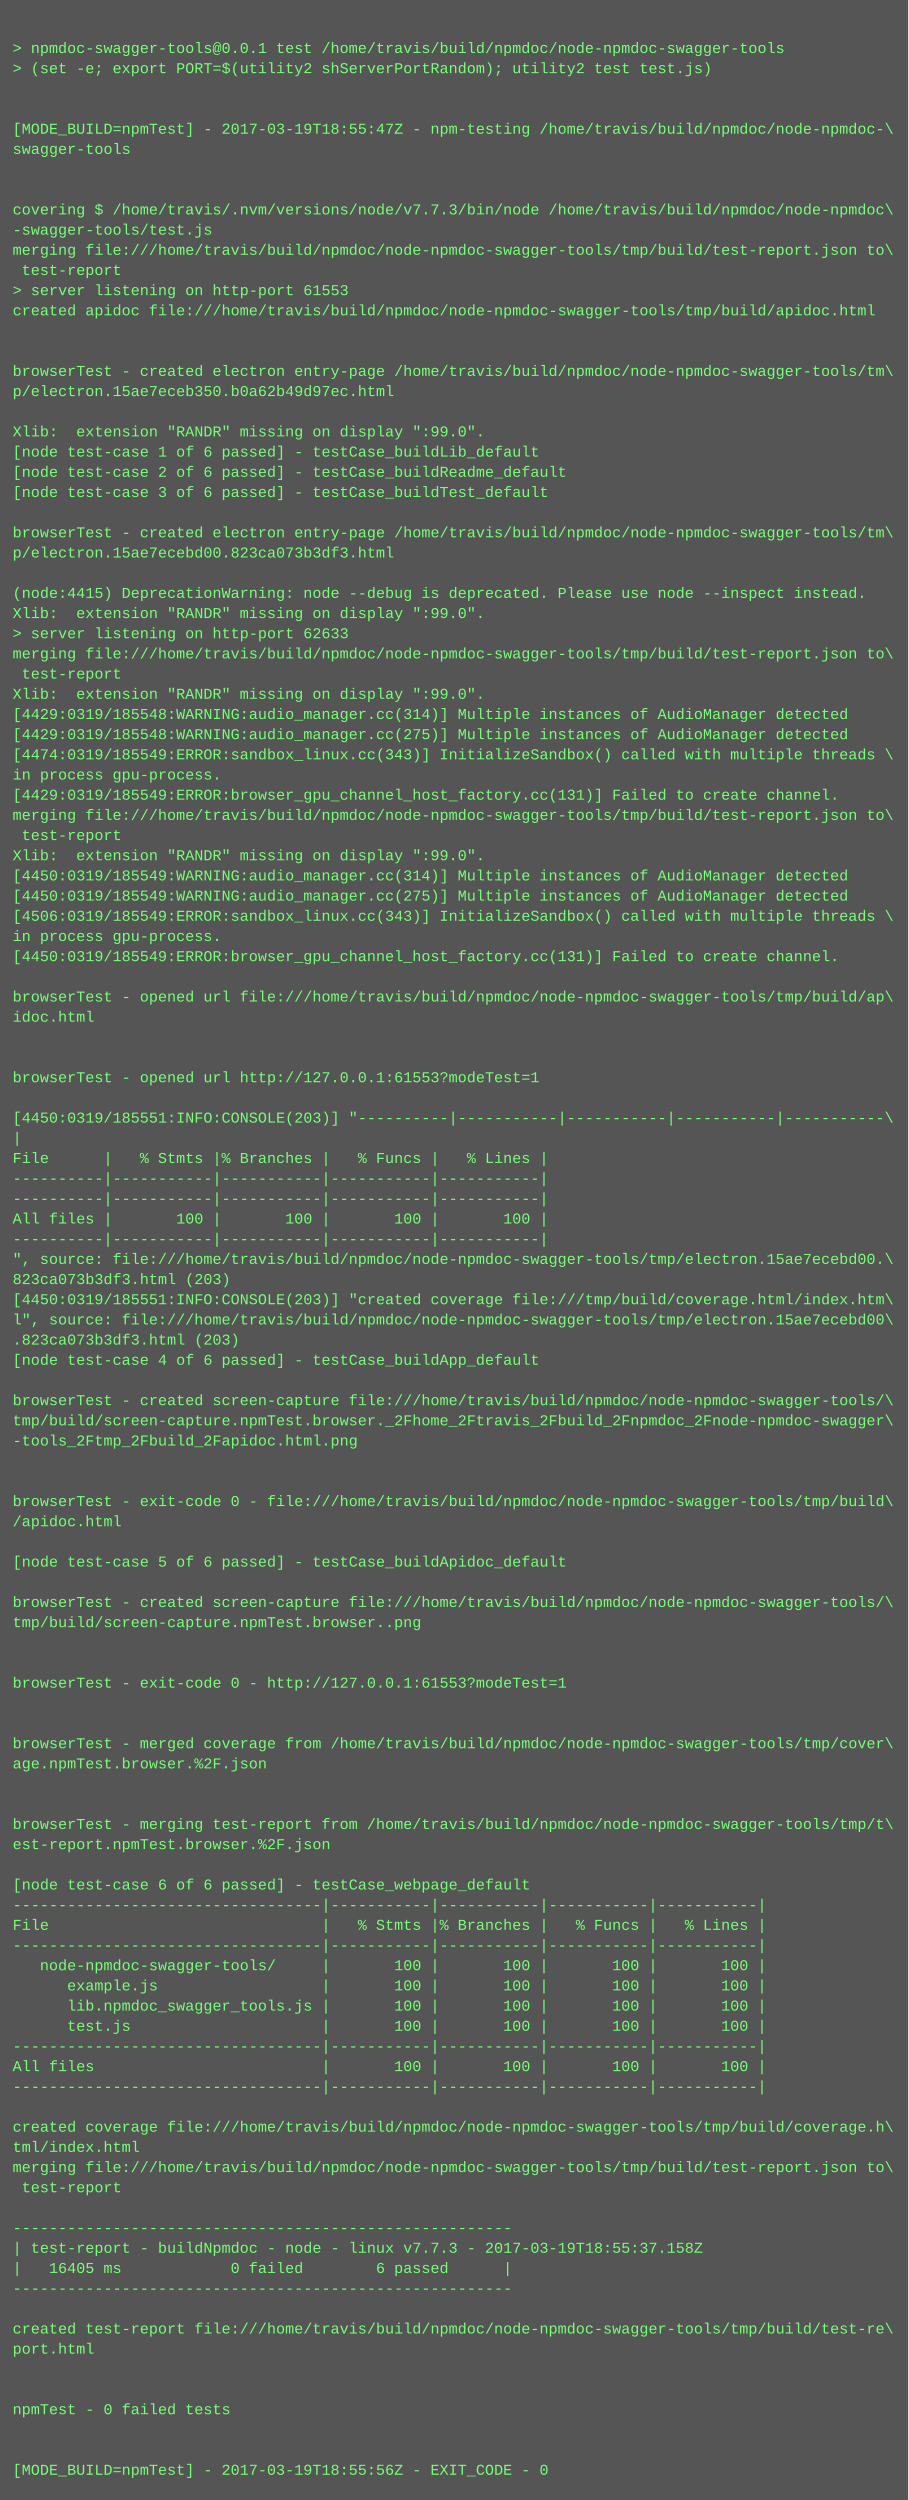
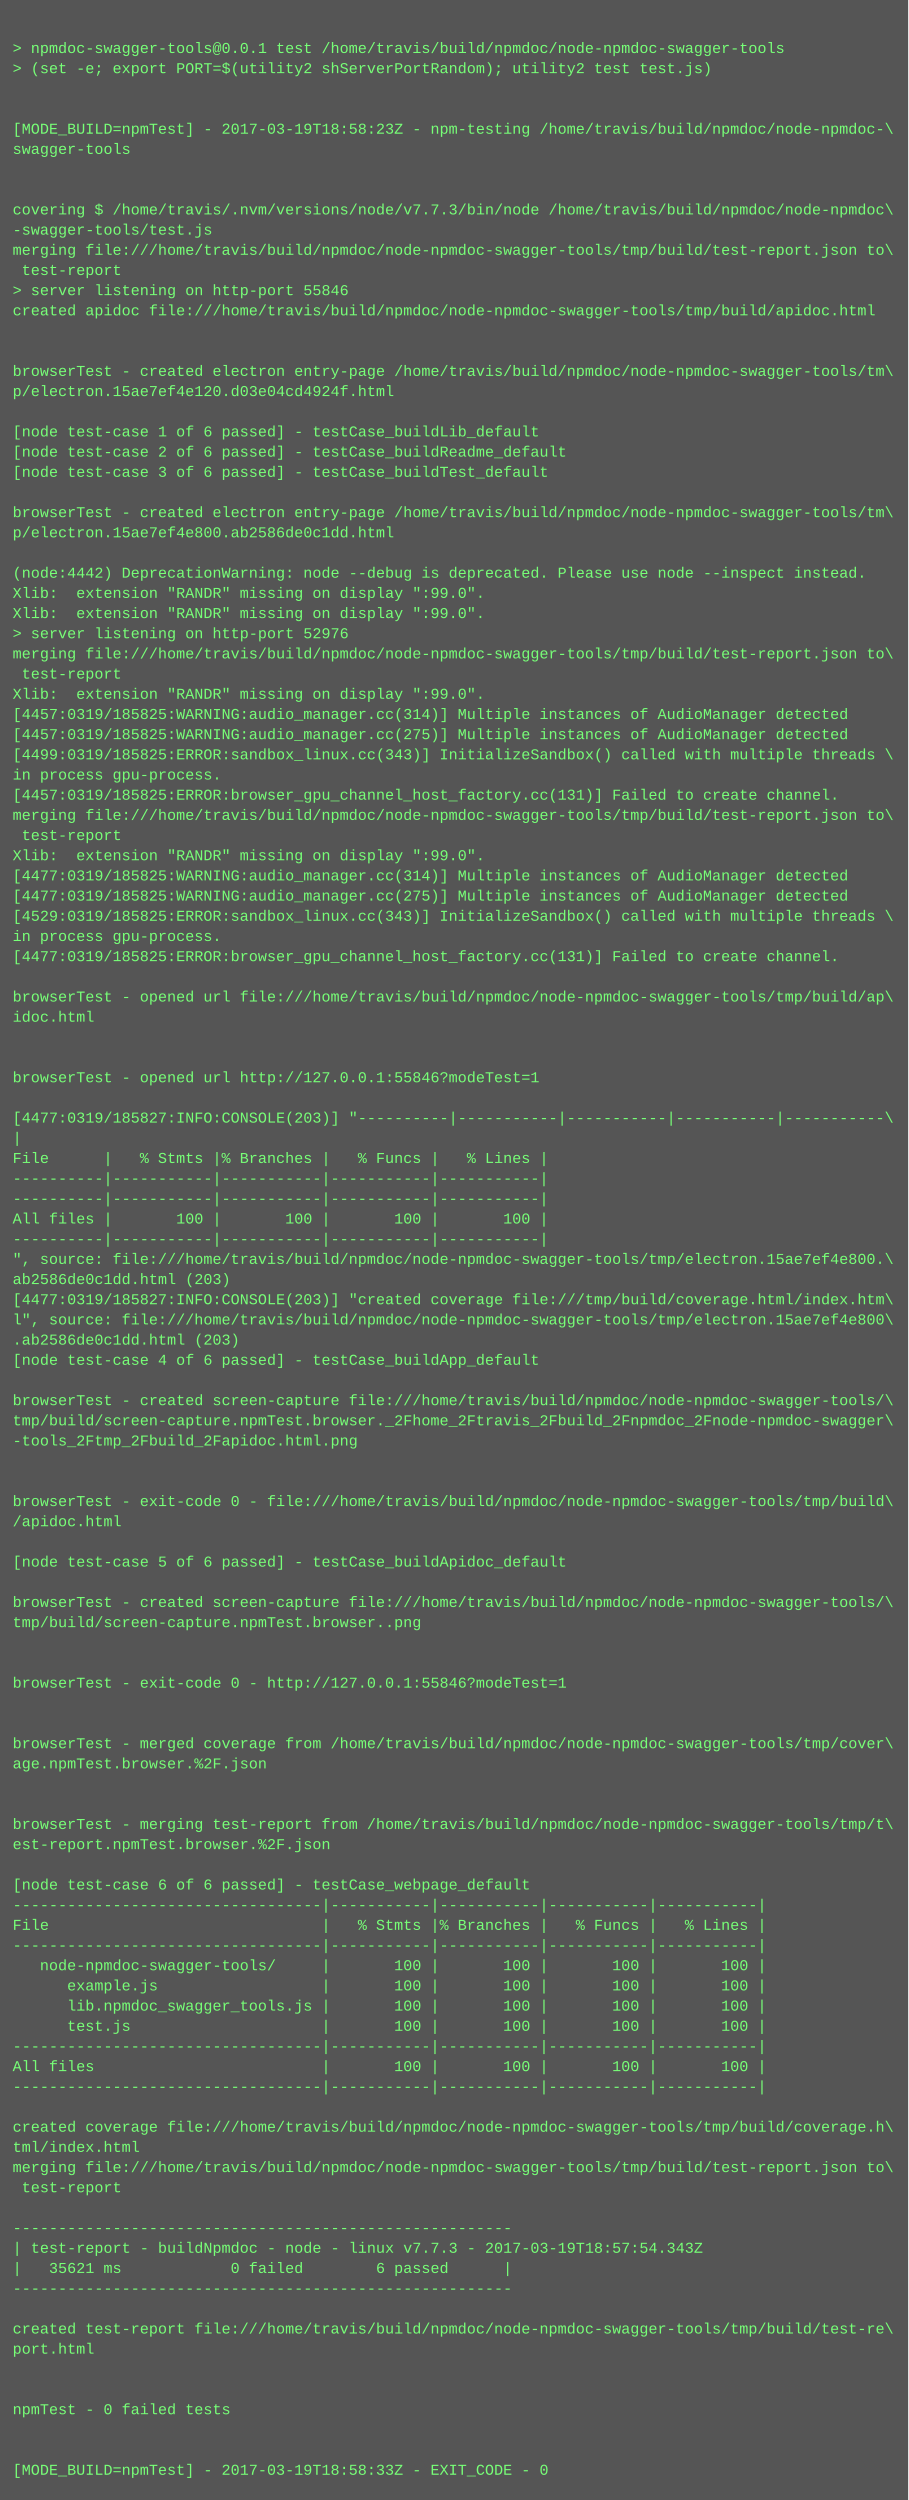
<svg xmlns="http://www.w3.org/2000/svg" height="1982" width="720">
  <rect height="1982" fill="#555" width="720" />
  <text fill="#7f7" font-family="Courier New" font-size="12" xml:space="preserve">
    <tspan x="10" y="26" />
    <tspan x="10" y="42">&gt; npmdoc-swagger-tools@0.0.1 test /home/travis/build/npmdoc/node-npmdoc-swagger-tools</tspan>
    <tspan x="10" y="58">&gt; (set -e; export PORT=$(utility2 shServerPortRandom); utility2 test test.js)</tspan>
    <tspan x="10" y="74" />
    <tspan x="10" y="90" />
-     <tspan x="10" y="106">[MODE_BUILD=npmTest] - 2017-03-19T18:55:47Z - npm-testing /home/travis/build/npmdoc/node-npmdoc-\</tspan>
+     <tspan x="10" y="106">[MODE_BUILD=npmTest] - 2017-03-19T18:58:23Z - npm-testing /home/travis/build/npmdoc/node-npmdoc-\</tspan>
    <tspan x="10" y="122">swagger-tools</tspan>
    <tspan x="10" y="138" />
    <tspan x="10" y="154" />
    <tspan x="10" y="170">covering $ /home/travis/.nvm/versions/node/v7.7.3/bin/node /home/travis/build/npmdoc/node-npmdoc\</tspan>
    <tspan x="10" y="186">-swagger-tools/test.js</tspan>
    <tspan x="10" y="202">merging file:///home/travis/build/npmdoc/node-npmdoc-swagger-tools/tmp/build/test-report.json to\</tspan>
    <tspan x="10" y="218"> test-report</tspan>
-     <tspan x="10" y="234">&gt; server listening on http-port 61553</tspan>
+     <tspan x="10" y="234">&gt; server listening on http-port 55846</tspan>
    <tspan x="10" y="250">created apidoc file:///home/travis/build/npmdoc/node-npmdoc-swagger-tools/tmp/build/apidoc.html</tspan>
    <tspan x="10" y="266" />
    <tspan x="10" y="282" />
    <tspan x="10" y="298">browserTest - created electron entry-page /home/travis/build/npmdoc/node-npmdoc-swagger-tools/tm\</tspan>
-     <tspan x="10" y="314">p/electron.15ae7eceb350.b0a62b49d97ec.html</tspan>
+     <tspan x="10" y="314">p/electron.15ae7ef4e120.d03e04cd4924f.html</tspan>
    <tspan x="10" y="330" />
-     <tspan x="10" y="346">Xlib:  extension "RANDR" missing on display ":99.0".</tspan>
-     <tspan x="10" y="362">[node test-case 1 of 6 passed] - testCase_buildLib_default</tspan>
-     <tspan x="10" y="378">[node test-case 2 of 6 passed] - testCase_buildReadme_default</tspan>
-     <tspan x="10" y="394">[node test-case 3 of 6 passed] - testCase_buildTest_default</tspan>
-     <tspan x="10" y="410" />
-     <tspan x="10" y="426">browserTest - created electron entry-page /home/travis/build/npmdoc/node-npmdoc-swagger-tools/tm\</tspan>
-     <tspan x="10" y="442">p/electron.15ae7ecebd00.823ca073b3df3.html</tspan>
-     <tspan x="10" y="458" />
-     <tspan x="10" y="474">(node:4415) DeprecationWarning: node --debug is deprecated. Please use node --inspect instead.</tspan>
+     <tspan x="10" y="346">[node test-case 1 of 6 passed] - testCase_buildLib_default</tspan>
+     <tspan x="10" y="362">[node test-case 2 of 6 passed] - testCase_buildReadme_default</tspan>
+     <tspan x="10" y="378">[node test-case 3 of 6 passed] - testCase_buildTest_default</tspan>
+     <tspan x="10" y="394" />
+     <tspan x="10" y="410">browserTest - created electron entry-page /home/travis/build/npmdoc/node-npmdoc-swagger-tools/tm\</tspan>
+     <tspan x="10" y="426">p/electron.15ae7ef4e800.ab2586de0c1dd.html</tspan>
+     <tspan x="10" y="442" />
+     <tspan x="10" y="458">(node:4442) DeprecationWarning: node --debug is deprecated. Please use node --inspect instead.</tspan>
+     <tspan x="10" y="474">Xlib:  extension "RANDR" missing on display ":99.0".</tspan>
    <tspan x="10" y="490">Xlib:  extension "RANDR" missing on display ":99.0".</tspan>
-     <tspan x="10" y="506">&gt; server listening on http-port 62633</tspan>
+     <tspan x="10" y="506">&gt; server listening on http-port 52976</tspan>
    <tspan x="10" y="522">merging file:///home/travis/build/npmdoc/node-npmdoc-swagger-tools/tmp/build/test-report.json to\</tspan>
    <tspan x="10" y="538"> test-report</tspan>
    <tspan x="10" y="554">Xlib:  extension "RANDR" missing on display ":99.0".</tspan>
-     <tspan x="10" y="570">[4429:0319/185548:WARNING:audio_manager.cc(314)] Multiple instances of AudioManager detected</tspan>
-     <tspan x="10" y="586">[4429:0319/185548:WARNING:audio_manager.cc(275)] Multiple instances of AudioManager detected</tspan>
-     <tspan x="10" y="602">[4474:0319/185549:ERROR:sandbox_linux.cc(343)] InitializeSandbox() called with multiple threads \</tspan>
+     <tspan x="10" y="570">[4457:0319/185825:WARNING:audio_manager.cc(314)] Multiple instances of AudioManager detected</tspan>
+     <tspan x="10" y="586">[4457:0319/185825:WARNING:audio_manager.cc(275)] Multiple instances of AudioManager detected</tspan>
+     <tspan x="10" y="602">[4499:0319/185825:ERROR:sandbox_linux.cc(343)] InitializeSandbox() called with multiple threads \</tspan>
    <tspan x="10" y="618">in process gpu-process. </tspan>
-     <tspan x="10" y="634">[4429:0319/185549:ERROR:browser_gpu_channel_host_factory.cc(131)] Failed to create channel.</tspan>
+     <tspan x="10" y="634">[4457:0319/185825:ERROR:browser_gpu_channel_host_factory.cc(131)] Failed to create channel.</tspan>
    <tspan x="10" y="650">merging file:///home/travis/build/npmdoc/node-npmdoc-swagger-tools/tmp/build/test-report.json to\</tspan>
    <tspan x="10" y="666"> test-report</tspan>
    <tspan x="10" y="682">Xlib:  extension "RANDR" missing on display ":99.0".</tspan>
-     <tspan x="10" y="698">[4450:0319/185549:WARNING:audio_manager.cc(314)] Multiple instances of AudioManager detected</tspan>
-     <tspan x="10" y="714">[4450:0319/185549:WARNING:audio_manager.cc(275)] Multiple instances of AudioManager detected</tspan>
-     <tspan x="10" y="730">[4506:0319/185549:ERROR:sandbox_linux.cc(343)] InitializeSandbox() called with multiple threads \</tspan>
+     <tspan x="10" y="698">[4477:0319/185825:WARNING:audio_manager.cc(314)] Multiple instances of AudioManager detected</tspan>
+     <tspan x="10" y="714">[4477:0319/185825:WARNING:audio_manager.cc(275)] Multiple instances of AudioManager detected</tspan>
+     <tspan x="10" y="730">[4529:0319/185825:ERROR:sandbox_linux.cc(343)] InitializeSandbox() called with multiple threads \</tspan>
    <tspan x="10" y="746">in process gpu-process. </tspan>
-     <tspan x="10" y="762">[4450:0319/185549:ERROR:browser_gpu_channel_host_factory.cc(131)] Failed to create channel.</tspan>
+     <tspan x="10" y="762">[4477:0319/185825:ERROR:browser_gpu_channel_host_factory.cc(131)] Failed to create channel.</tspan>
    <tspan x="10" y="778" />
    <tspan x="10" y="794">browserTest - opened url file:///home/travis/build/npmdoc/node-npmdoc-swagger-tools/tmp/build/ap\</tspan>
    <tspan x="10" y="810">idoc.html</tspan>
    <tspan x="10" y="826" />
    <tspan x="10" y="842" />
-     <tspan x="10" y="858">browserTest - opened url http://127.0.0.1:61553?modeTest=1</tspan>
+     <tspan x="10" y="858">browserTest - opened url http://127.0.0.1:55846?modeTest=1</tspan>
    <tspan x="10" y="874" />
-     <tspan x="10" y="890">[4450:0319/185551:INFO:CONSOLE(203)] "----------|-----------|-----------|-----------|-----------\</tspan>
+     <tspan x="10" y="890">[4477:0319/185827:INFO:CONSOLE(203)] "----------|-----------|-----------|-----------|-----------\</tspan>
    <tspan x="10" y="906">|</tspan>
    <tspan x="10" y="922">File      |   % Stmts |% Branches |   % Funcs |   % Lines |</tspan>
    <tspan x="10" y="938">----------|-----------|-----------|-----------|-----------|</tspan>
    <tspan x="10" y="954">----------|-----------|-----------|-----------|-----------|</tspan>
    <tspan x="10" y="970">All files |       100 |       100 |       100 |       100 |</tspan>
    <tspan x="10" y="986">----------|-----------|-----------|-----------|-----------|</tspan>
-     <tspan x="10" y="1002">", source: file:///home/travis/build/npmdoc/node-npmdoc-swagger-tools/tmp/electron.15ae7ecebd00.\</tspan>
-     <tspan x="10" y="1018">823ca073b3df3.html (203)</tspan>
-     <tspan x="10" y="1034">[4450:0319/185551:INFO:CONSOLE(203)] "created coverage file:///tmp/build/coverage.html/index.htm\</tspan>
-     <tspan x="10" y="1050">l", source: file:///home/travis/build/npmdoc/node-npmdoc-swagger-tools/tmp/electron.15ae7ecebd00\</tspan>
-     <tspan x="10" y="1066">.823ca073b3df3.html (203)</tspan>
+     <tspan x="10" y="1002">", source: file:///home/travis/build/npmdoc/node-npmdoc-swagger-tools/tmp/electron.15ae7ef4e800.\</tspan>
+     <tspan x="10" y="1018">ab2586de0c1dd.html (203)</tspan>
+     <tspan x="10" y="1034">[4477:0319/185827:INFO:CONSOLE(203)] "created coverage file:///tmp/build/coverage.html/index.htm\</tspan>
+     <tspan x="10" y="1050">l", source: file:///home/travis/build/npmdoc/node-npmdoc-swagger-tools/tmp/electron.15ae7ef4e800\</tspan>
+     <tspan x="10" y="1066">.ab2586de0c1dd.html (203)</tspan>
    <tspan x="10" y="1082">[node test-case 4 of 6 passed] - testCase_buildApp_default</tspan>
    <tspan x="10" y="1098" />
    <tspan x="10" y="1114">browserTest - created screen-capture file:///home/travis/build/npmdoc/node-npmdoc-swagger-tools/\</tspan>
    <tspan x="10" y="1130">tmp/build/screen-capture.npmTest.browser._2Fhome_2Ftravis_2Fbuild_2Fnpmdoc_2Fnode-npmdoc-swagger\</tspan>
    <tspan x="10" y="1146">-tools_2Ftmp_2Fbuild_2Fapidoc.html.png</tspan>
    <tspan x="10" y="1162" />
    <tspan x="10" y="1178" />
    <tspan x="10" y="1194">browserTest - exit-code 0 - file:///home/travis/build/npmdoc/node-npmdoc-swagger-tools/tmp/build\</tspan>
    <tspan x="10" y="1210">/apidoc.html</tspan>
    <tspan x="10" y="1226" />
    <tspan x="10" y="1242">[node test-case 5 of 6 passed] - testCase_buildApidoc_default</tspan>
    <tspan x="10" y="1258" />
    <tspan x="10" y="1274">browserTest - created screen-capture file:///home/travis/build/npmdoc/node-npmdoc-swagger-tools/\</tspan>
    <tspan x="10" y="1290">tmp/build/screen-capture.npmTest.browser..png</tspan>
    <tspan x="10" y="1306" />
    <tspan x="10" y="1322" />
-     <tspan x="10" y="1338">browserTest - exit-code 0 - http://127.0.0.1:61553?modeTest=1</tspan>
+     <tspan x="10" y="1338">browserTest - exit-code 0 - http://127.0.0.1:55846?modeTest=1</tspan>
    <tspan x="10" y="1354" />
    <tspan x="10" y="1370" />
    <tspan x="10" y="1386">browserTest - merged coverage from /home/travis/build/npmdoc/node-npmdoc-swagger-tools/tmp/cover\</tspan>
    <tspan x="10" y="1402">age.npmTest.browser.%2F.json</tspan>
    <tspan x="10" y="1418" />
    <tspan x="10" y="1434" />
    <tspan x="10" y="1450">browserTest - merging test-report from /home/travis/build/npmdoc/node-npmdoc-swagger-tools/tmp/t\</tspan>
    <tspan x="10" y="1466">est-report.npmTest.browser.%2F.json</tspan>
    <tspan x="10" y="1482" />
    <tspan x="10" y="1498">[node test-case 6 of 6 passed] - testCase_webpage_default</tspan>
    <tspan x="10" y="1514">----------------------------------|-----------|-----------|-----------|-----------|</tspan>
    <tspan x="10" y="1530">File                              |   % Stmts |% Branches |   % Funcs |   % Lines |</tspan>
    <tspan x="10" y="1546">----------------------------------|-----------|-----------|-----------|-----------|</tspan>
    <tspan x="10" y="1562">   node-npmdoc-swagger-tools/     |       100 |       100 |       100 |       100 |</tspan>
    <tspan x="10" y="1578">      example.js                  |       100 |       100 |       100 |       100 |</tspan>
    <tspan x="10" y="1594">      lib.npmdoc_swagger_tools.js |       100 |       100 |       100 |       100 |</tspan>
    <tspan x="10" y="1610">      test.js                     |       100 |       100 |       100 |       100 |</tspan>
    <tspan x="10" y="1626">----------------------------------|-----------|-----------|-----------|-----------|</tspan>
    <tspan x="10" y="1642">All files                         |       100 |       100 |       100 |       100 |</tspan>
    <tspan x="10" y="1658">----------------------------------|-----------|-----------|-----------|-----------|</tspan>
    <tspan x="10" y="1674" />
    <tspan x="10" y="1690">created coverage file:///home/travis/build/npmdoc/node-npmdoc-swagger-tools/tmp/build/coverage.h\</tspan>
    <tspan x="10" y="1706">tml/index.html</tspan>
    <tspan x="10" y="1722">merging file:///home/travis/build/npmdoc/node-npmdoc-swagger-tools/tmp/build/test-report.json to\</tspan>
    <tspan x="10" y="1738"> test-report</tspan>
    <tspan x="10" y="1754" />
    <tspan x="10" y="1770">-------------------------------------------------------</tspan>
-     <tspan x="10" y="1786">| test-report - buildNpmdoc - node - linux v7.7.3 - 2017-03-19T18:55:37.158Z</tspan>
-     <tspan x="10" y="1802">|   16405 ms            0 failed        6 passed      |</tspan>
+     <tspan x="10" y="1786">| test-report - buildNpmdoc - node - linux v7.7.3 - 2017-03-19T18:57:54.343Z</tspan>
+     <tspan x="10" y="1802">|   35621 ms            0 failed        6 passed      |</tspan>
    <tspan x="10" y="1818">-------------------------------------------------------</tspan>
    <tspan x="10" y="1834" />
    <tspan x="10" y="1850">created test-report file:///home/travis/build/npmdoc/node-npmdoc-swagger-tools/tmp/build/test-re\</tspan>
    <tspan x="10" y="1866">port.html</tspan>
    <tspan x="10" y="1882" />
    <tspan x="10" y="1898" />
    <tspan x="10" y="1914">npmTest - 0 failed tests</tspan>
    <tspan x="10" y="1930" />
    <tspan x="10" y="1946" />
-     <tspan x="10" y="1962">[MODE_BUILD=npmTest] - 2017-03-19T18:55:56Z - EXIT_CODE - 0</tspan>
+     <tspan x="10" y="1962">[MODE_BUILD=npmTest] - 2017-03-19T18:58:33Z - EXIT_CODE - 0</tspan>
  </text>
</svg>
